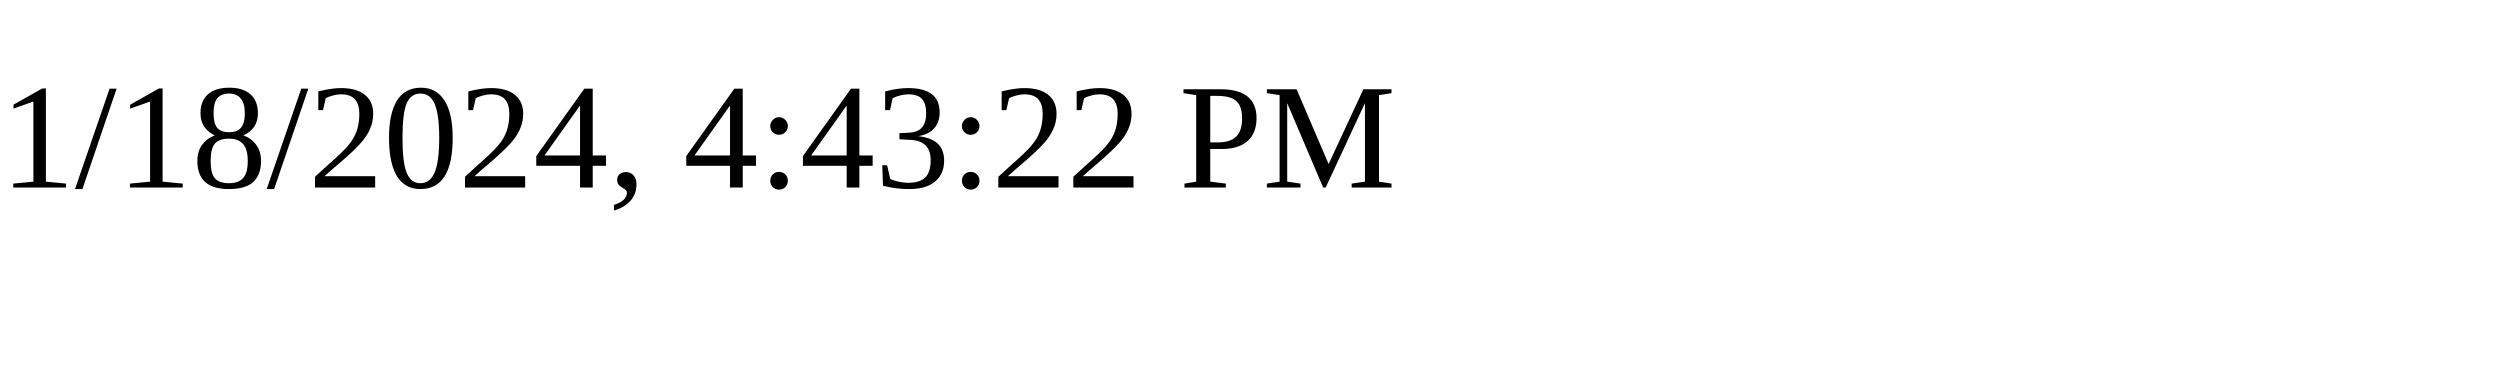
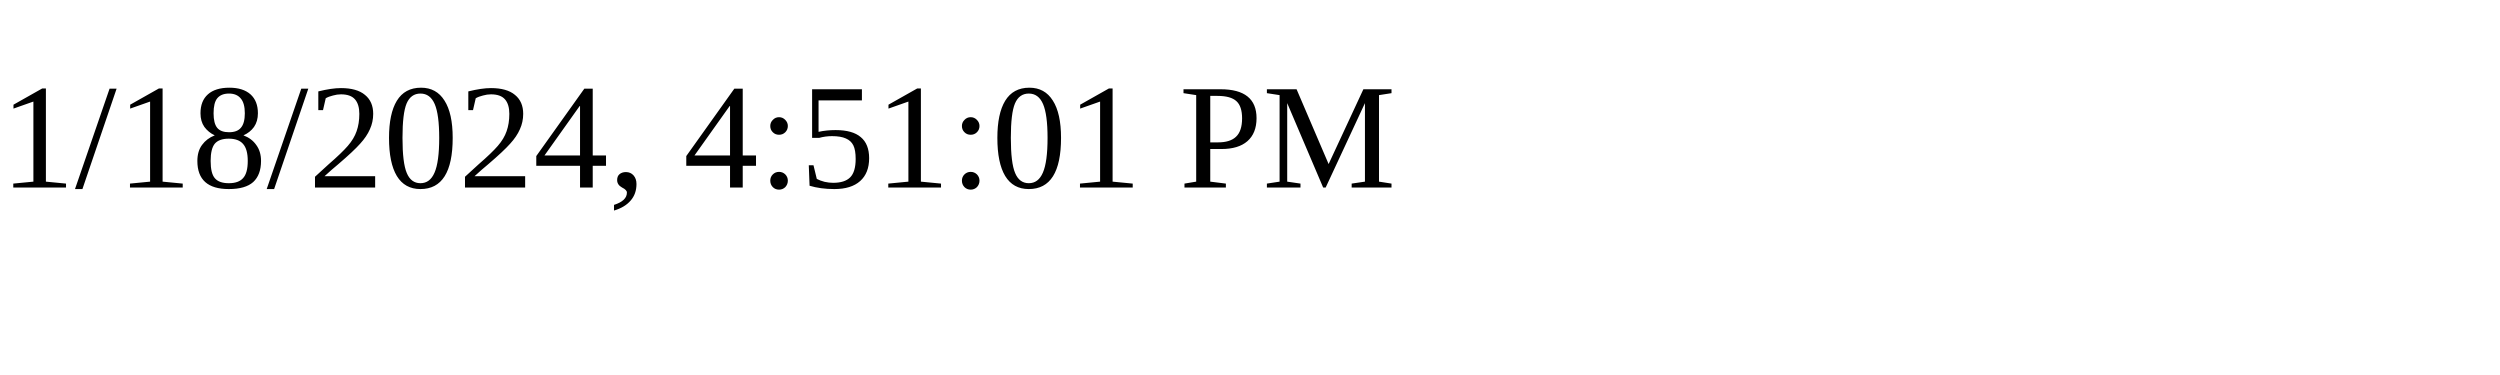
<svg xmlns="http://www.w3.org/2000/svg" height="30" width="200">
-   <text x="0" y="15">1/18/2024, 4:43:22 PM</text>
+   <text x="0" y="15">1/18/2024, 4:51:01 PM</text>
</svg>
